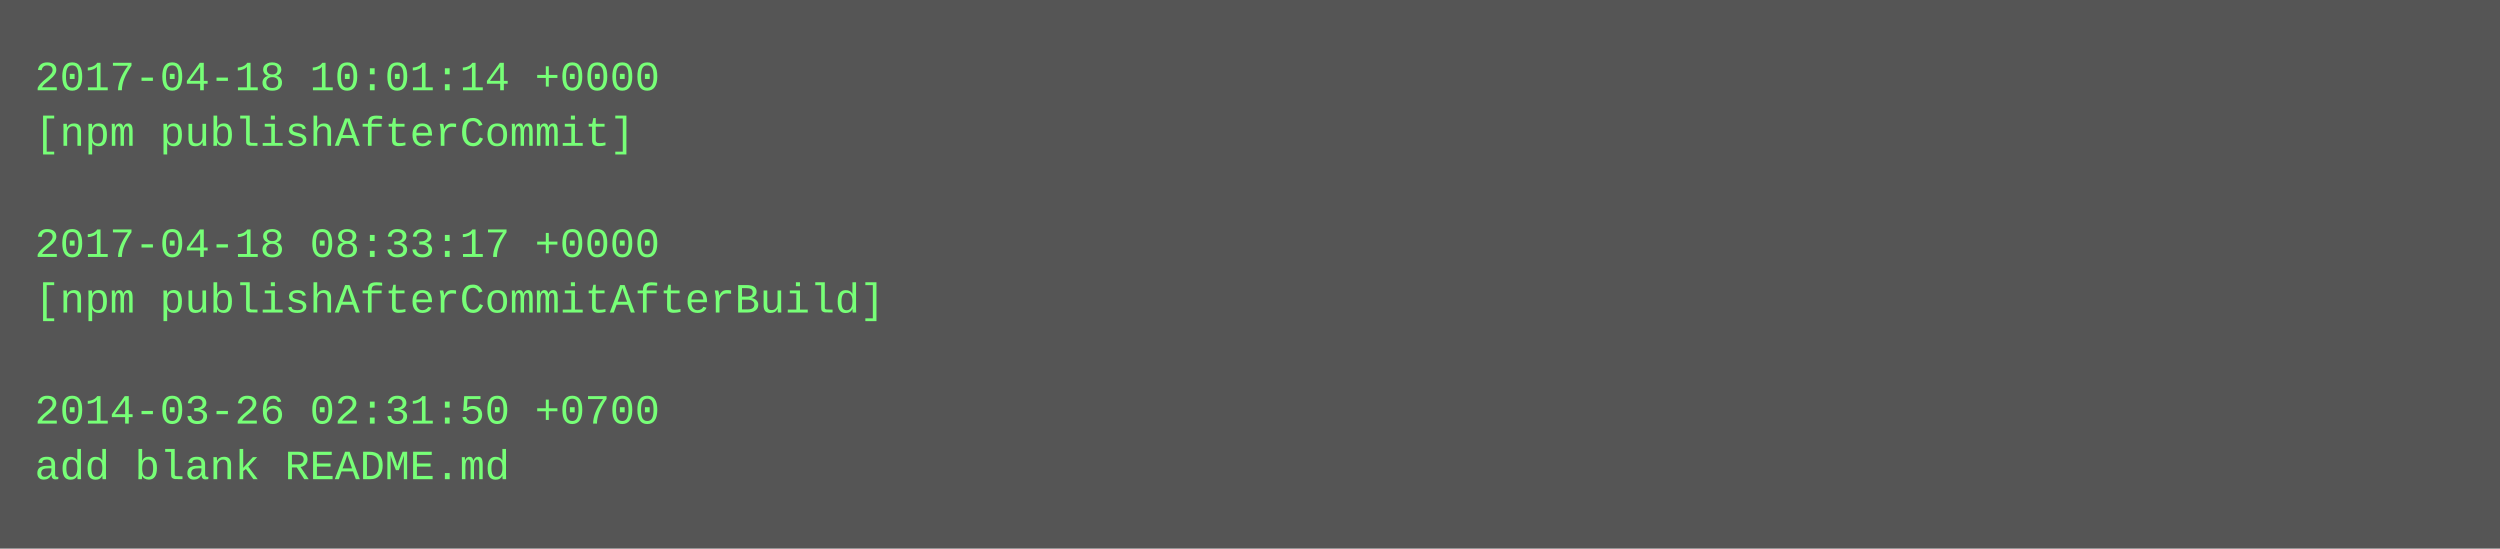
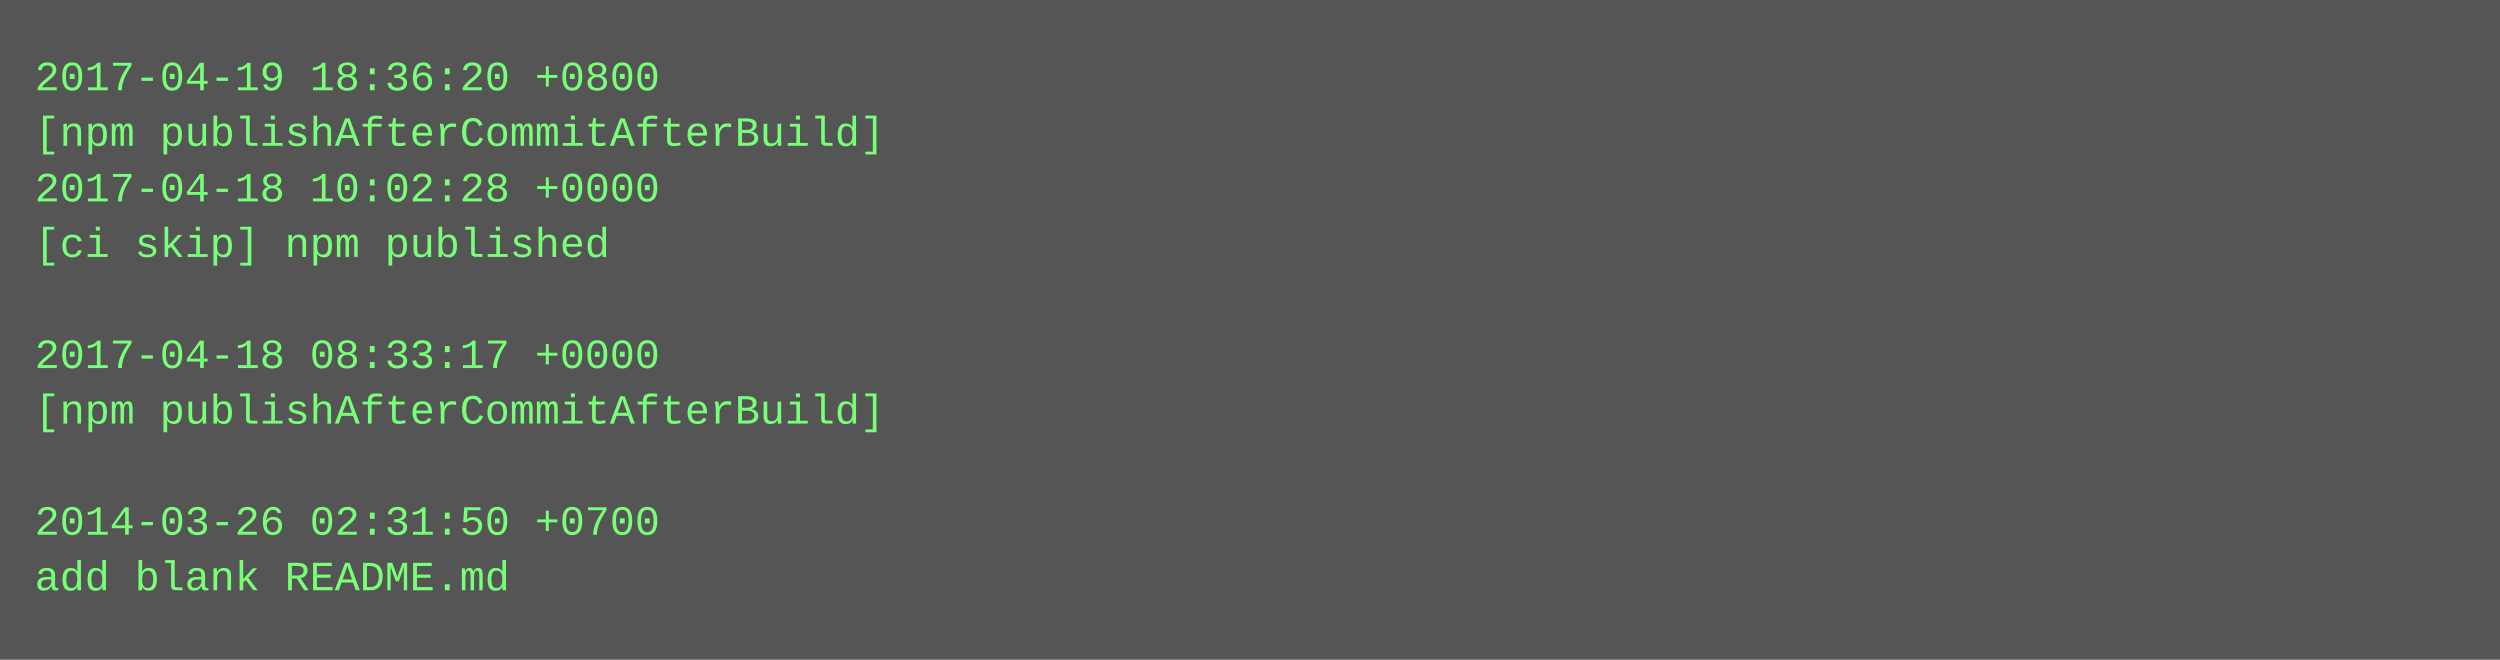
- <svg xmlns="http://www.w3.org/2000/svg" height="158" width="720">
-   <rect height="158" fill="#555" width="720" />
+ <svg xmlns="http://www.w3.org/2000/svg" height="190" width="720">
+   <rect height="190" fill="#555" width="720" />
  <text fill="#7f7" font-family="Courier New" font-size="12" xml:space="preserve">
-     <tspan x="10" y="26">2017-04-18 10:01:14 +0000</tspan>
-     <tspan x="10" y="42">[npm publishAfterCommit]</tspan>
-     <tspan x="10" y="58" />
-     <tspan x="10" y="74">2017-04-18 08:33:17 +0000</tspan>
-     <tspan x="10" y="90">[npm publishAfterCommitAfterBuild]</tspan>
-     <tspan x="10" y="106" />
-     <tspan x="10" y="122">2014-03-26 02:31:50 +0700</tspan>
-     <tspan x="10" y="138">add blank README.md</tspan>
+     <tspan x="10" y="26">2017-04-19 18:36:20 +0800</tspan>
+     <tspan x="10" y="42">[npm publishAfterCommitAfterBuild]</tspan>
+     <tspan x="10" y="58">2017-04-18 10:02:28 +0000</tspan>
+     <tspan x="10" y="74">[ci skip] npm published</tspan>
+     <tspan x="10" y="90" />
+     <tspan x="10" y="106">2017-04-18 08:33:17 +0000</tspan>
+     <tspan x="10" y="122">[npm publishAfterCommitAfterBuild]</tspan>
+     <tspan x="10" y="138" />
+     <tspan x="10" y="154">2014-03-26 02:31:50 +0700</tspan>
+     <tspan x="10" y="170">add blank README.md</tspan>
  </text>
</svg>
